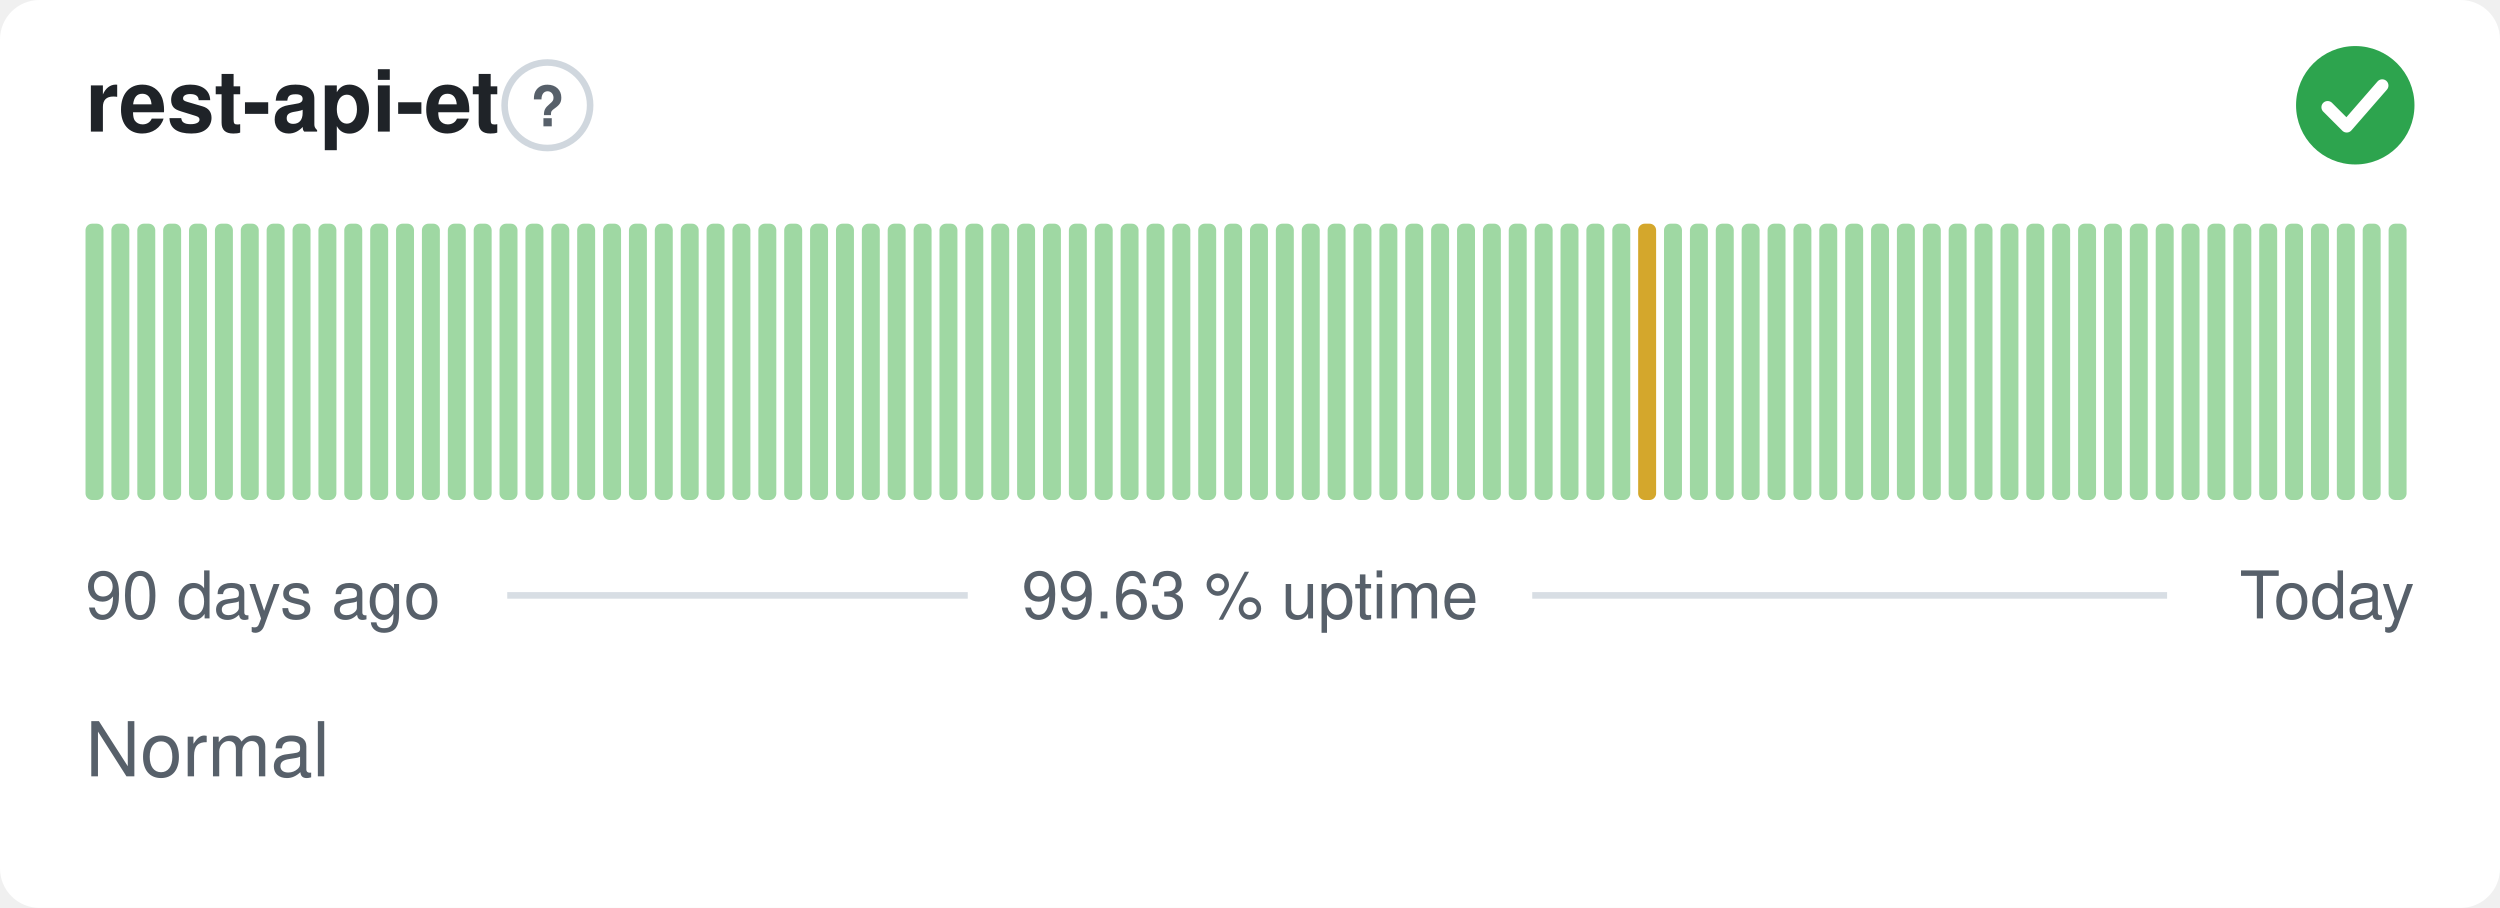
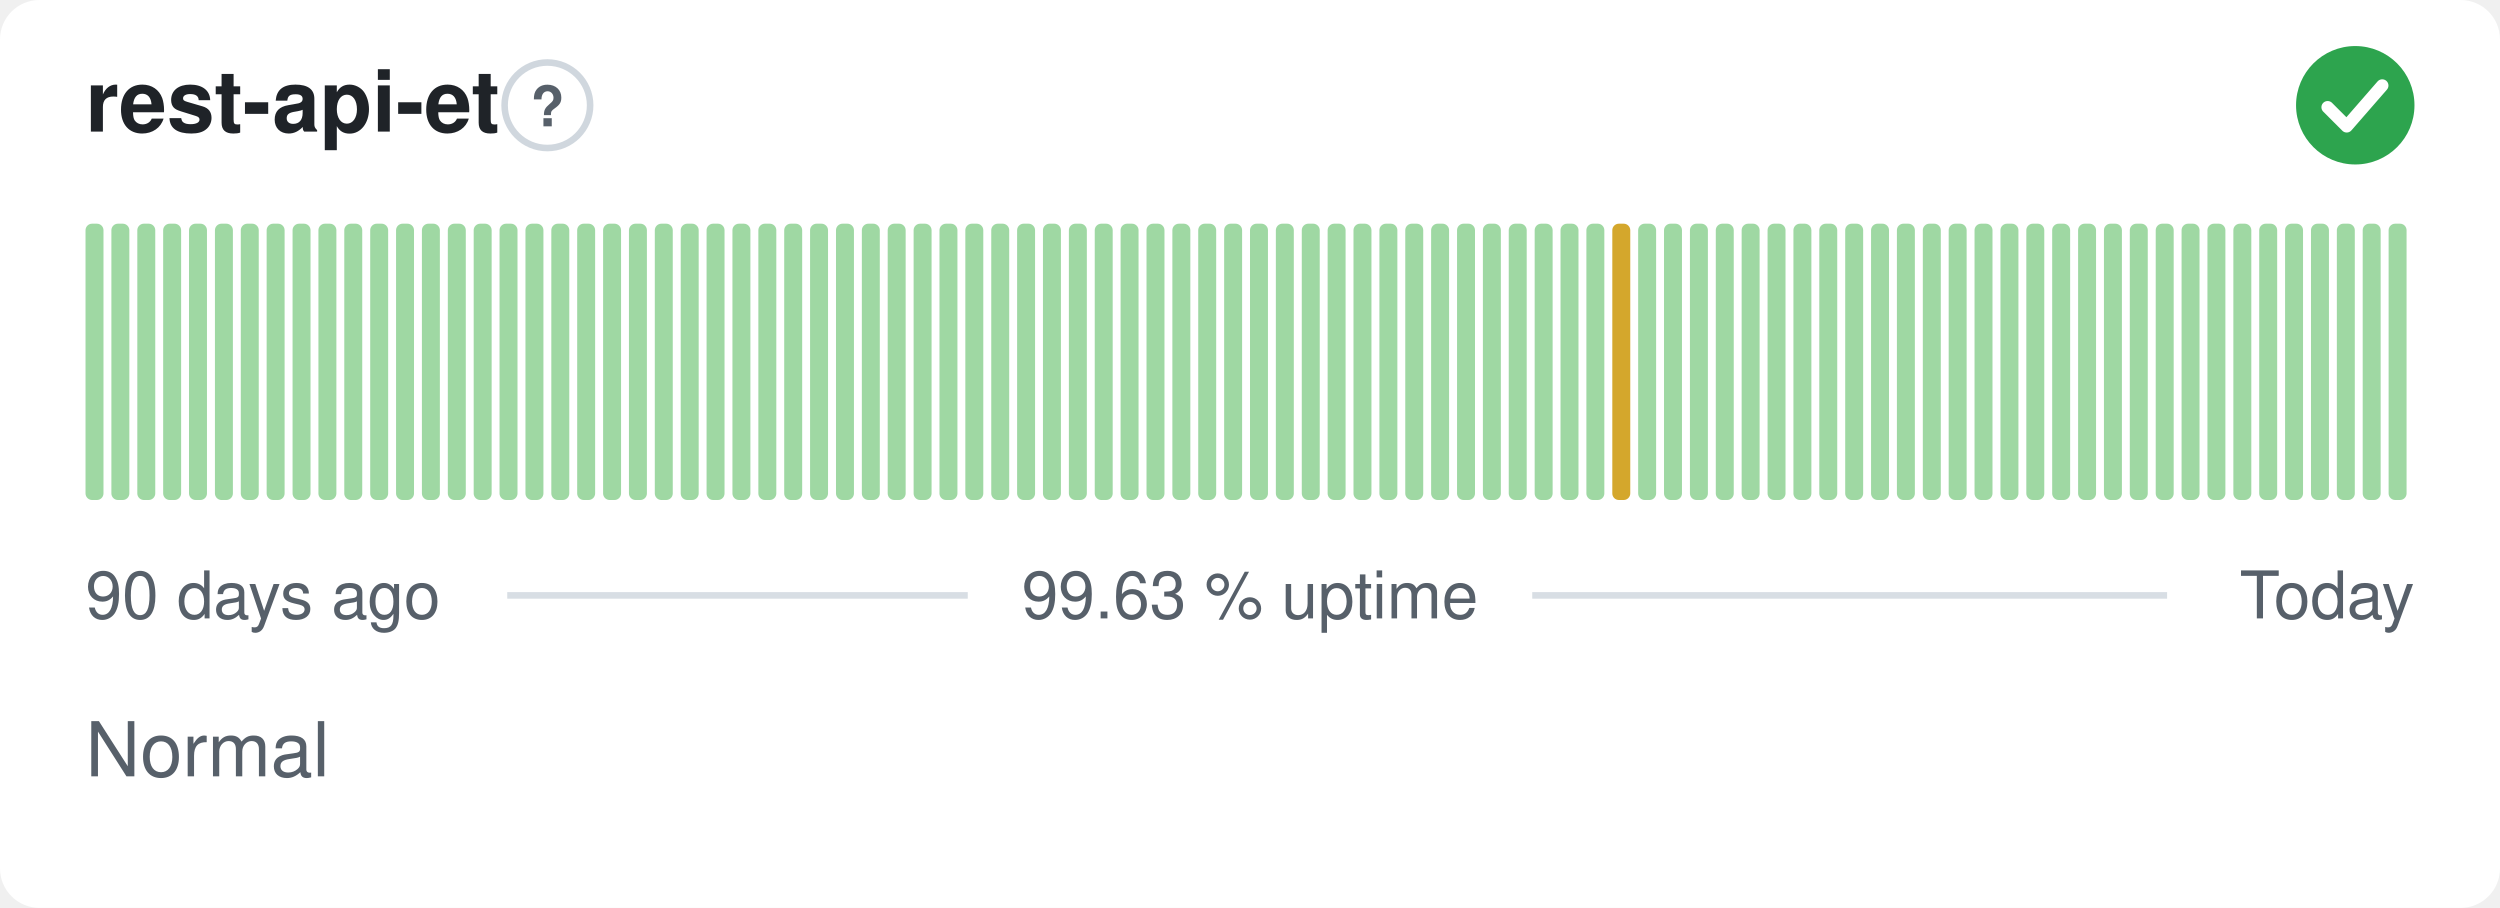
<svg xmlns="http://www.w3.org/2000/svg" width="380" height="138" viewBox="0 0 380 138" role="img" aria-label="rest-api-et: Normal, 99.63 % uptime over the last 90 days" font-family="-apple-system,BlinkMacSystemFont,'Segoe UI',Helvetica,Arial,sans-serif">
  <style>
    @media (prefers-color-scheme: dark) {
      .bg { fill: #0d1117 }
      .title { fill: #e6edf3 }
      .muted { fill: #8b949e }
      .hint { stroke: #30363d }
      .rule { stroke: #30363d }
      .nodata { fill: #21262d }
    }
  </style>
  <rect class="bg" width="380" height="138" rx="6" fill="#ffffff" />
  <text class="title" x="13" y="20" font-size="13" font-weight="600" fill="#1f2328">rest-api-et</text>
  <circle class="hint" cx="83.2" cy="16" r="6.5" fill="none" stroke="#d0d7de" stroke-width="1" />
  <text class="muted" x="83.2" y="19.2" text-anchor="middle" font-size="8.5" font-weight="700" fill="#57606a">?</text>
  <circle cx="358" cy="16" r="9" fill="#2da44e" />
  <path d="M353.80 16.30l2.90 2.90 5.40 -6.20" fill="none" stroke="#fff" stroke-width="1.89" stroke-linecap="round" stroke-linejoin="round" />
  <rect x="13.00" y="34.00" width="2.73" height="42.00" rx="1" fill="#9fd8a3" />
  <rect x="16.93" y="34.00" width="2.73" height="42.00" rx="1" fill="#9fd8a3" />
  <rect x="20.87" y="34.00" width="2.73" height="42.00" rx="1" fill="#9fd8a3" />
  <rect x="24.80" y="34.00" width="2.73" height="42.00" rx="1" fill="#9fd8a3" />
  <rect x="28.73" y="34.00" width="2.73" height="42.00" rx="1" fill="#9fd8a3" />
  <rect x="32.67" y="34.00" width="2.73" height="42.00" rx="1" fill="#9fd8a3" />
  <rect x="36.60" y="34.00" width="2.73" height="42.00" rx="1" fill="#9fd8a3" />
  <rect x="40.53" y="34.00" width="2.73" height="42.00" rx="1" fill="#9fd8a3" />
  <rect x="44.47" y="34.00" width="2.73" height="42.00" rx="1" fill="#9fd8a3" />
  <rect x="48.40" y="34.00" width="2.73" height="42.00" rx="1" fill="#9fd8a3" />
  <rect x="52.33" y="34.00" width="2.73" height="42.00" rx="1" fill="#9fd8a3" />
  <rect x="56.27" y="34.00" width="2.73" height="42.00" rx="1" fill="#9fd8a3" />
  <rect x="60.20" y="34.00" width="2.73" height="42.00" rx="1" fill="#9fd8a3" />
  <rect x="64.13" y="34.00" width="2.73" height="42.00" rx="1" fill="#9fd8a3" />
  <rect x="68.07" y="34.00" width="2.73" height="42.00" rx="1" fill="#9fd8a3" />
  <rect x="72.00" y="34.00" width="2.73" height="42.00" rx="1" fill="#9fd8a3" />
  <rect x="75.93" y="34.00" width="2.73" height="42.00" rx="1" fill="#9fd8a3" />
  <rect x="79.87" y="34.00" width="2.73" height="42.00" rx="1" fill="#9fd8a3" />
  <rect x="83.80" y="34.00" width="2.73" height="42.00" rx="1" fill="#9fd8a3" />
  <rect x="87.73" y="34.00" width="2.73" height="42.00" rx="1" fill="#9fd8a3" />
  <rect x="91.67" y="34.00" width="2.73" height="42.00" rx="1" fill="#9fd8a3" />
  <rect x="95.60" y="34.00" width="2.73" height="42.00" rx="1" fill="#9fd8a3" />
  <rect x="99.53" y="34.00" width="2.73" height="42.00" rx="1" fill="#9fd8a3" />
  <rect x="103.47" y="34.00" width="2.73" height="42.00" rx="1" fill="#9fd8a3" />
  <rect x="107.40" y="34.00" width="2.73" height="42.00" rx="1" fill="#9fd8a3" />
  <rect x="111.33" y="34.00" width="2.73" height="42.00" rx="1" fill="#9fd8a3" />
  <rect x="115.27" y="34.00" width="2.73" height="42.00" rx="1" fill="#9fd8a3" />
  <rect x="119.20" y="34.00" width="2.73" height="42.00" rx="1" fill="#9fd8a3" />
  <rect x="123.13" y="34.00" width="2.73" height="42.00" rx="1" fill="#9fd8a3" />
  <rect x="127.07" y="34.00" width="2.73" height="42.00" rx="1" fill="#9fd8a3" />
  <rect x="131.00" y="34.00" width="2.73" height="42.00" rx="1" fill="#9fd8a3" />
  <rect x="134.93" y="34.00" width="2.73" height="42.00" rx="1" fill="#9fd8a3" />
  <rect x="138.87" y="34.00" width="2.73" height="42.00" rx="1" fill="#9fd8a3" />
  <rect x="142.80" y="34.00" width="2.73" height="42.00" rx="1" fill="#9fd8a3" />
  <rect x="146.73" y="34.00" width="2.73" height="42.00" rx="1" fill="#9fd8a3" />
  <rect x="150.67" y="34.00" width="2.73" height="42.00" rx="1" fill="#9fd8a3" />
  <rect x="154.60" y="34.00" width="2.73" height="42.00" rx="1" fill="#9fd8a3" />
  <rect x="158.53" y="34.00" width="2.73" height="42.00" rx="1" fill="#9fd8a3" />
  <rect x="162.47" y="34.00" width="2.73" height="42.00" rx="1" fill="#9fd8a3" />
  <rect x="166.40" y="34.00" width="2.73" height="42.00" rx="1" fill="#9fd8a3" />
  <rect x="170.33" y="34.00" width="2.73" height="42.00" rx="1" fill="#9fd8a3" />
  <rect x="174.27" y="34.00" width="2.73" height="42.00" rx="1" fill="#9fd8a3" />
  <rect x="178.20" y="34.00" width="2.73" height="42.00" rx="1" fill="#9fd8a3" />
  <rect x="182.13" y="34.00" width="2.73" height="42.00" rx="1" fill="#9fd8a3" />
  <rect x="186.07" y="34.00" width="2.73" height="42.00" rx="1" fill="#9fd8a3" />
  <rect x="190.00" y="34.00" width="2.73" height="42.00" rx="1" fill="#9fd8a3" />
  <rect x="193.93" y="34.00" width="2.73" height="42.00" rx="1" fill="#9fd8a3" />
  <rect x="197.87" y="34.00" width="2.73" height="42.00" rx="1" fill="#9fd8a3" />
  <rect x="201.80" y="34.00" width="2.73" height="42.00" rx="1" fill="#9fd8a3" />
  <rect x="205.73" y="34.00" width="2.73" height="42.00" rx="1" fill="#9fd8a3" />
  <rect x="209.67" y="34.00" width="2.73" height="42.00" rx="1" fill="#9fd8a3" />
  <rect x="213.60" y="34.00" width="2.73" height="42.00" rx="1" fill="#9fd8a3" />
  <rect x="217.53" y="34.00" width="2.73" height="42.00" rx="1" fill="#9fd8a3" />
  <rect x="221.47" y="34.00" width="2.73" height="42.00" rx="1" fill="#9fd8a3" />
  <rect x="225.40" y="34.00" width="2.73" height="42.00" rx="1" fill="#9fd8a3" />
  <rect x="229.33" y="34.00" width="2.73" height="42.00" rx="1" fill="#9fd8a3" />
  <rect x="233.27" y="34.00" width="2.73" height="42.00" rx="1" fill="#9fd8a3" />
  <rect x="237.20" y="34.00" width="2.73" height="42.00" rx="1" fill="#9fd8a3" />
  <rect x="241.13" y="34.00" width="2.73" height="42.00" rx="1" fill="#9fd8a3" />
-   <rect x="245.07" y="34.00" width="2.73" height="42.00" rx="1" fill="#9fd8a3" />
-   <rect x="249.00" y="34.00" width="2.73" height="42.00" rx="1" fill="#d4a72c" />
+   <rect x="245.07" y="34.00" width="2.73" height="42.00" rx="1" fill="#d4a72c" />
+   <rect x="249.00" y="34.00" width="2.73" height="42.00" rx="1" fill="#9fd8a3" />
  <rect x="252.93" y="34.00" width="2.73" height="42.00" rx="1" fill="#9fd8a3" />
  <rect x="256.87" y="34.00" width="2.73" height="42.00" rx="1" fill="#9fd8a3" />
  <rect x="260.80" y="34.00" width="2.73" height="42.00" rx="1" fill="#9fd8a3" />
  <rect x="264.73" y="34.00" width="2.73" height="42.00" rx="1" fill="#9fd8a3" />
  <rect x="268.67" y="34.00" width="2.73" height="42.00" rx="1" fill="#9fd8a3" />
  <rect x="272.60" y="34.00" width="2.73" height="42.00" rx="1" fill="#9fd8a3" />
  <rect x="276.53" y="34.00" width="2.73" height="42.00" rx="1" fill="#9fd8a3" />
  <rect x="280.47" y="34.00" width="2.73" height="42.00" rx="1" fill="#9fd8a3" />
  <rect x="284.40" y="34.00" width="2.73" height="42.00" rx="1" fill="#9fd8a3" />
  <rect x="288.33" y="34.00" width="2.73" height="42.00" rx="1" fill="#9fd8a3" />
  <rect x="292.27" y="34.00" width="2.73" height="42.00" rx="1" fill="#9fd8a3" />
  <rect x="296.20" y="34.00" width="2.73" height="42.00" rx="1" fill="#9fd8a3" />
  <rect x="300.13" y="34.00" width="2.73" height="42.00" rx="1" fill="#9fd8a3" />
  <rect x="304.07" y="34.00" width="2.73" height="42.00" rx="1" fill="#9fd8a3" />
  <rect x="308.00" y="34.00" width="2.73" height="42.00" rx="1" fill="#9fd8a3" />
  <rect x="311.93" y="34.00" width="2.73" height="42.00" rx="1" fill="#9fd8a3" />
  <rect x="315.87" y="34.00" width="2.73" height="42.00" rx="1" fill="#9fd8a3" />
  <rect x="319.80" y="34.00" width="2.73" height="42.00" rx="1" fill="#9fd8a3" />
  <rect x="323.73" y="34.00" width="2.73" height="42.00" rx="1" fill="#9fd8a3" />
  <rect x="327.67" y="34.00" width="2.73" height="42.00" rx="1" fill="#9fd8a3" />
  <rect x="331.60" y="34.00" width="2.73" height="42.00" rx="1" fill="#9fd8a3" />
  <rect x="335.53" y="34.00" width="2.73" height="42.00" rx="1" fill="#9fd8a3" />
  <rect x="339.47" y="34.00" width="2.73" height="42.00" rx="1" fill="#9fd8a3" />
  <rect x="343.40" y="34.00" width="2.73" height="42.00" rx="1" fill="#9fd8a3" />
  <rect x="347.33" y="34.00" width="2.73" height="42.00" rx="1" fill="#9fd8a3" />
  <rect x="351.27" y="34.00" width="2.73" height="42.00" rx="1" fill="#9fd8a3" />
  <rect x="355.20" y="34.00" width="2.73" height="42.00" rx="1" fill="#9fd8a3" />
  <rect x="359.13" y="34.00" width="2.73" height="42.00" rx="1" fill="#9fd8a3" />
  <rect x="363.07" y="34.00" width="2.73" height="42.00" rx="1" fill="#9fd8a3" />
  <text class="muted" x="13" y="94" font-size="10" fill="#57606a">90 days ago</text>
  <text class="muted" x="190" y="94" text-anchor="middle" font-size="10" fill="#57606a">99.63 % uptime</text>
  <text class="muted" x="367" y="94" text-anchor="end" font-size="10" fill="#57606a">Today</text>
  <line class="rule" x1="77.1" y1="90.5" x2="147.1" y2="90.5" stroke="#d8dee4" stroke-width="1" />
  <line class="rule" x1="232.9" y1="90.5" x2="329.4" y2="90.5" stroke="#d8dee4" stroke-width="1" />
  <text class="muted" x="13" y="118" font-size="11.5" fill="#57606a">Normal</text>
</svg>
